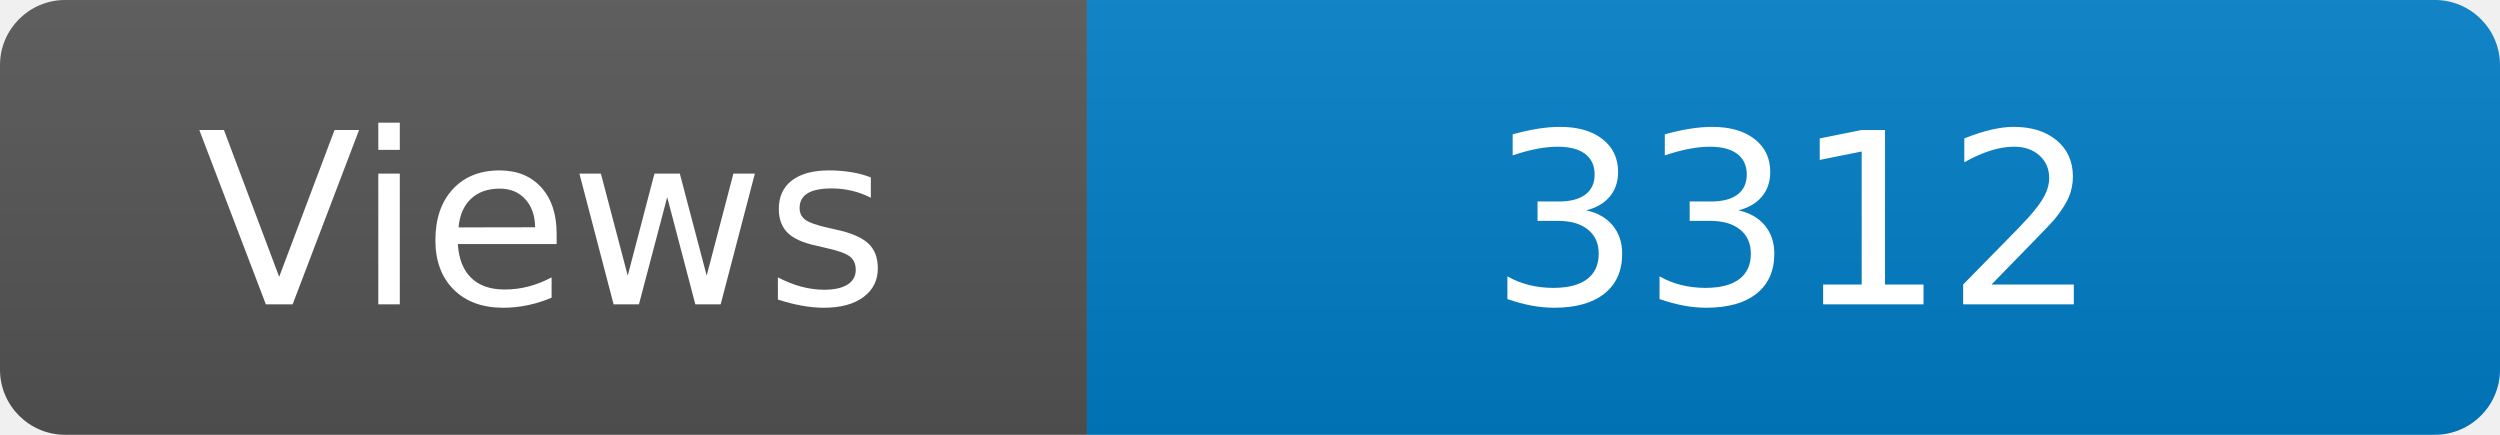
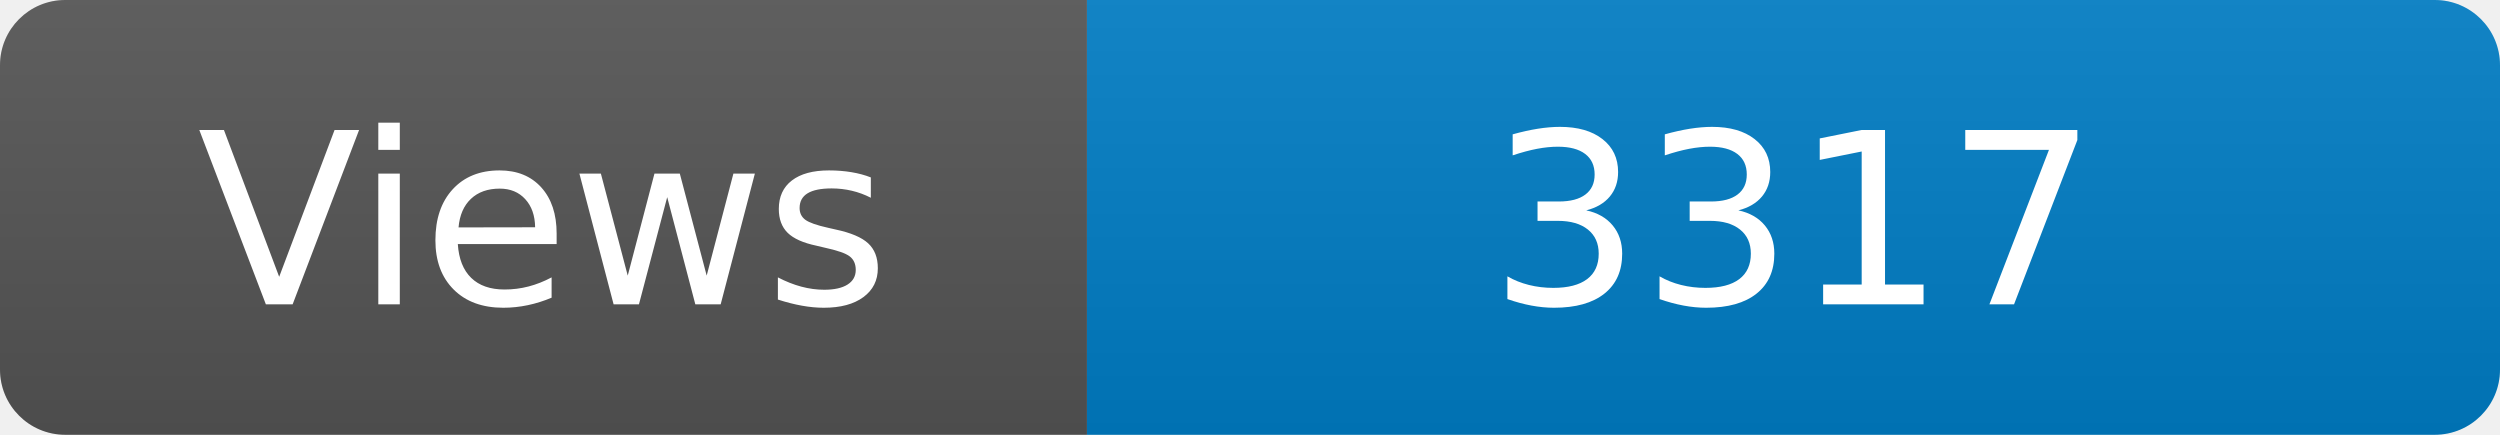
<svg xmlns="http://www.w3.org/2000/svg" width="115" height="20" role="img" aria-label="Maintained?: yes">
  <linearGradient id="s" x2="0" y2="100%">
    <stop offset="0" stop-color="#bbb" stop-opacity=".1" />
    <stop offset="1" stop-opacity=".1" />
  </linearGradient>
  <clipPath id="r">
    <rect width="115" height="20" rx="3" fill="#fff" />
  </clipPath>
  <g clip-path="url(#r)">
    <rect width="50" height="20" fill="#555" />
    <rect x="50" width="160" height="20" fill="#007ec6" />
    <rect width="115" height="20" fill="url(#s)" />
  </g>
  <g fill="#fff" text-anchor="middle" font-family="Verdana,Geneva,DejaVu Sans,sans-serif" font-size="110">
    <text x="250" y="140" transform="scale(.1)" fill="#fff">Views</text>
-     <text x="825" y="140" transform="scale(.1)" fill="#fff">3312</text>
+     <text x="825" y="140" transform="scale(.1)" fill="#fff">3317</text>
  </g>
</svg>
